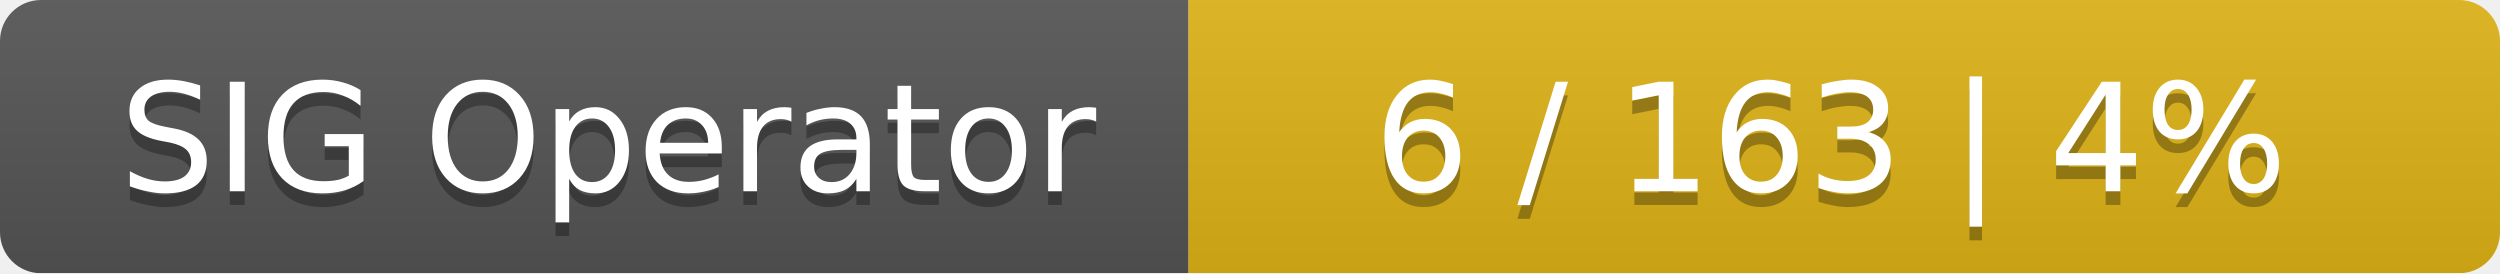
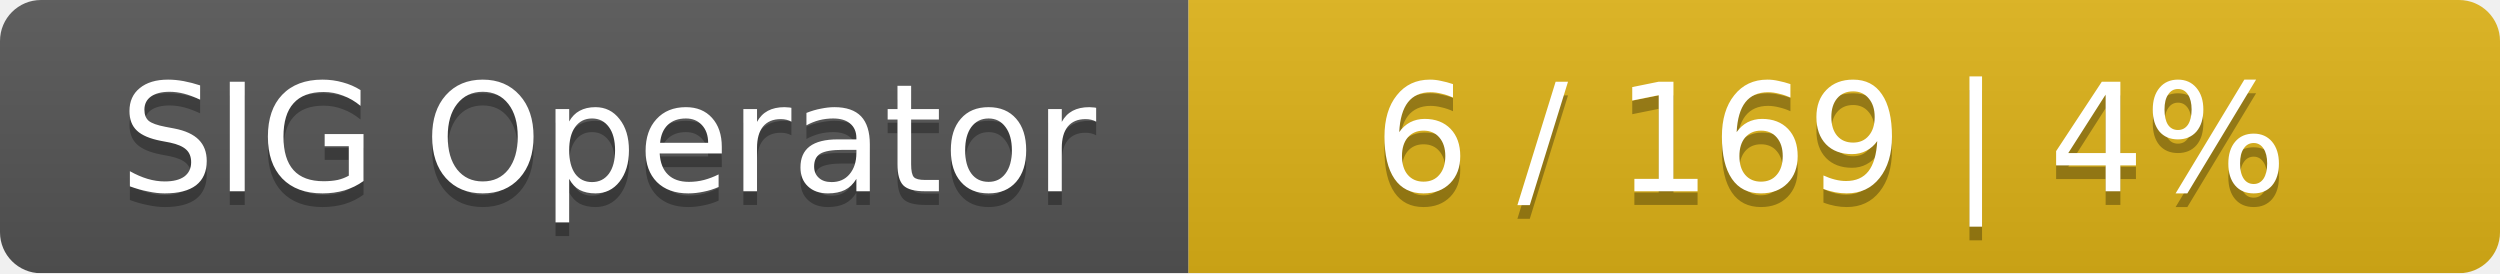
<svg xmlns="http://www.w3.org/2000/svg" width="183" height="20">
  <linearGradient id="smooth" x2="0" y2="100%">
    <stop offset="0" stop-color="#bbb" stop-opacity=".1" />
    <stop offset="1" stop-opacity=".1" />
  </linearGradient>
  <mask id="round">
    <rect width="183" height="20" rx="3" fill="#fff" />
  </mask>
  <g mask="url(#round)">
    <rect width="87" height="20" fill="#555" />
    <rect x="87" width="96" height="20" fill="#dfb317" />
    <rect width="183" height="20" fill="url(#smooth)" />
  </g>
  <g fill="#fff" text-anchor="middle" font-family="DejaVu Sans,Verdana,Geneva,sans-serif" font-size="11">
    <text x="44.5" y="15" fill="#010101" fill-opacity=".3">SIG Operator</text>
    <text x="44.5" y="14">SIG Operator</text>
-     <text x="134" y="15" fill="#010101" fill-opacity=".3">6 / 163    |    4%</text>
-     <text x="134" y="14">6 / 163    |    4%</text>
+     <text x="134" y="15" fill="#010101" fill-opacity=".3">6 / 169    |    4%</text>
+     <text x="134" y="14">6 / 169    |    4%</text>
  </g>
</svg>
